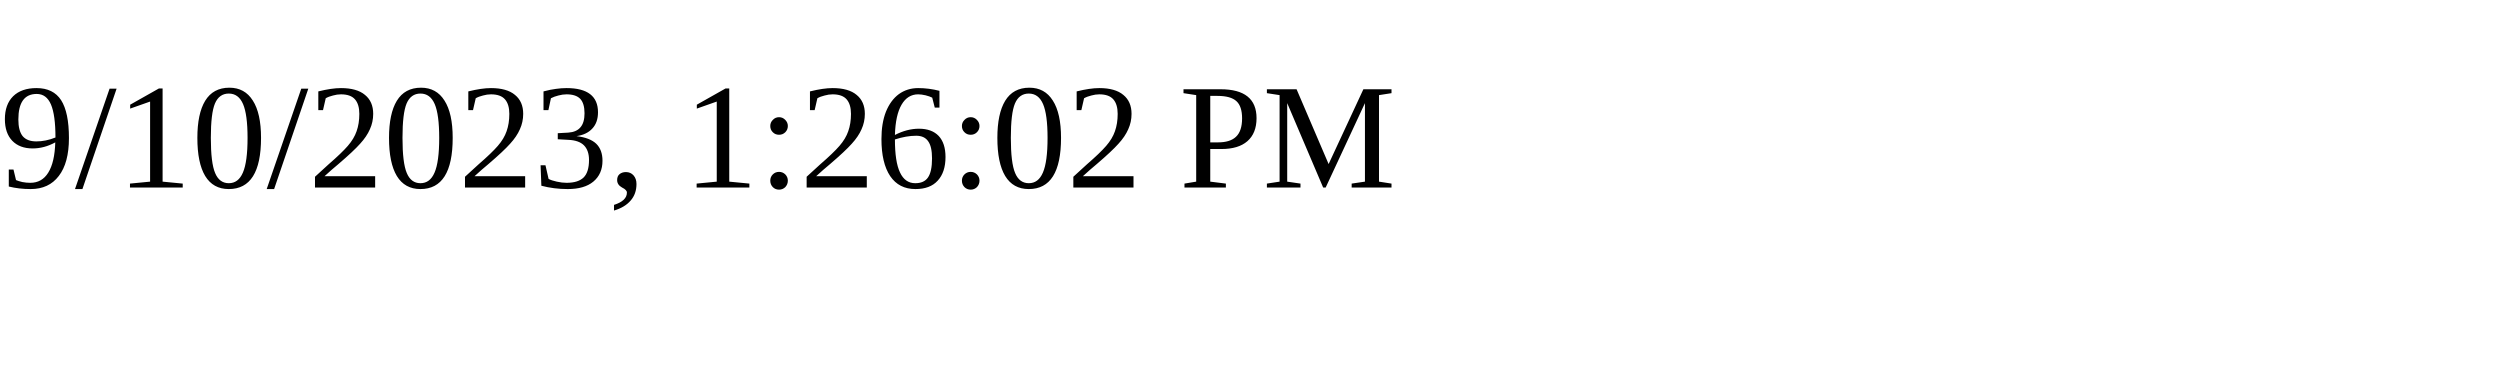
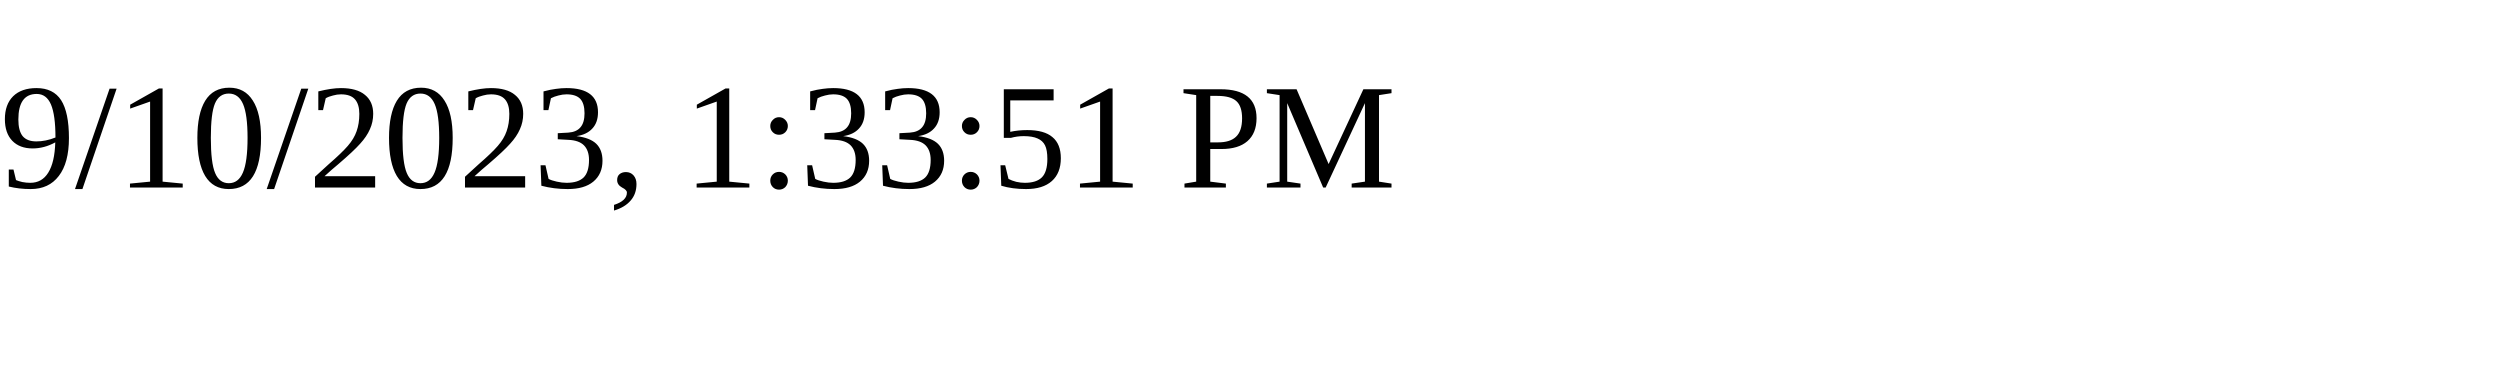
<svg xmlns="http://www.w3.org/2000/svg" height="30" width="200">
-   <text x="0" y="15">9/10/2023, 1:26:02 PM</text>
+   <text x="0" y="15">9/10/2023, 1:33:51 PM</text>
</svg>
